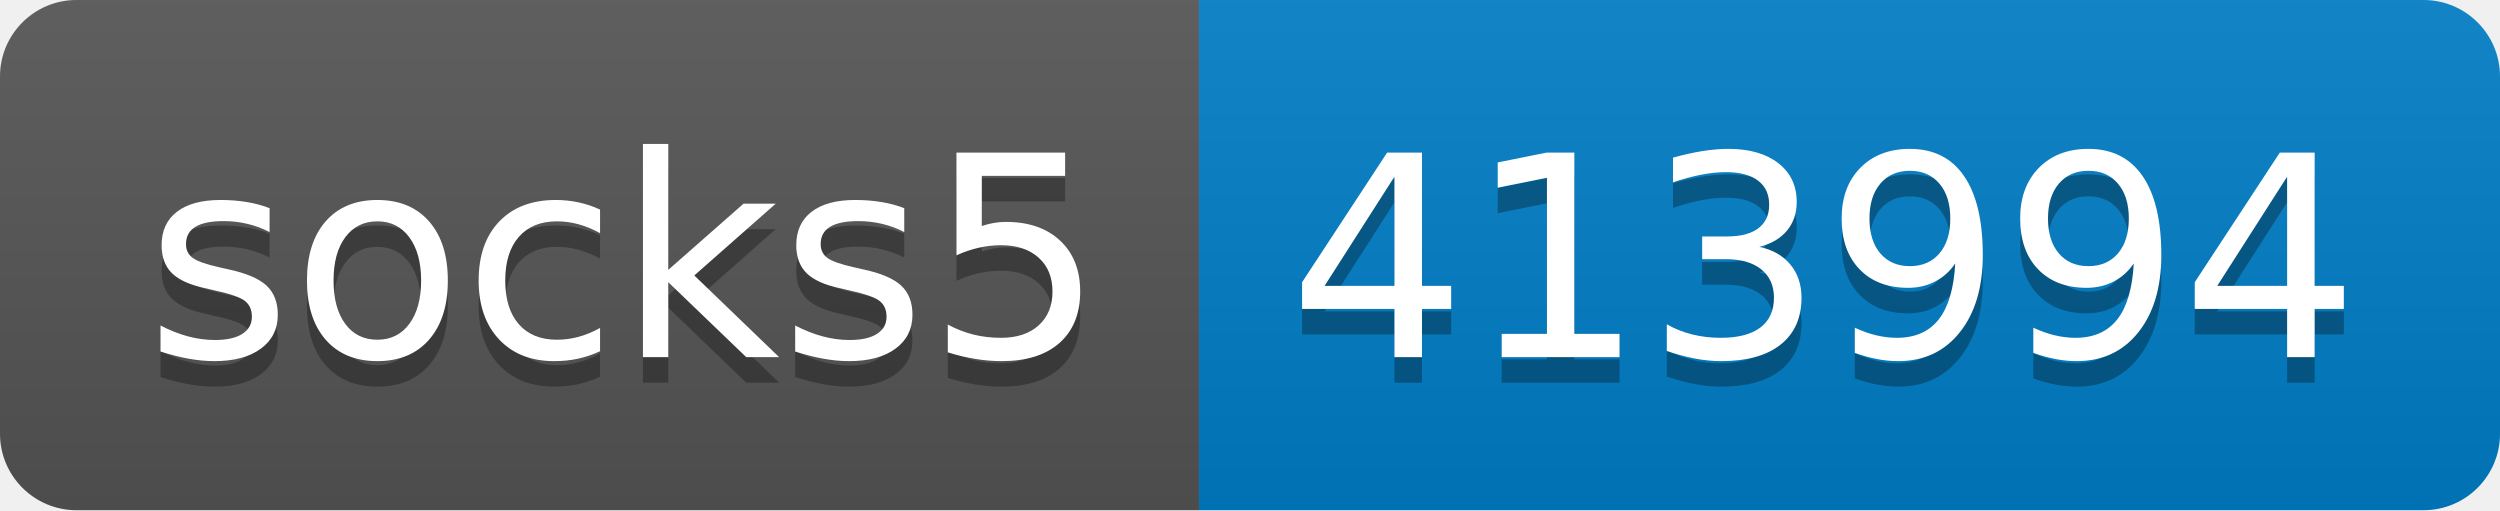
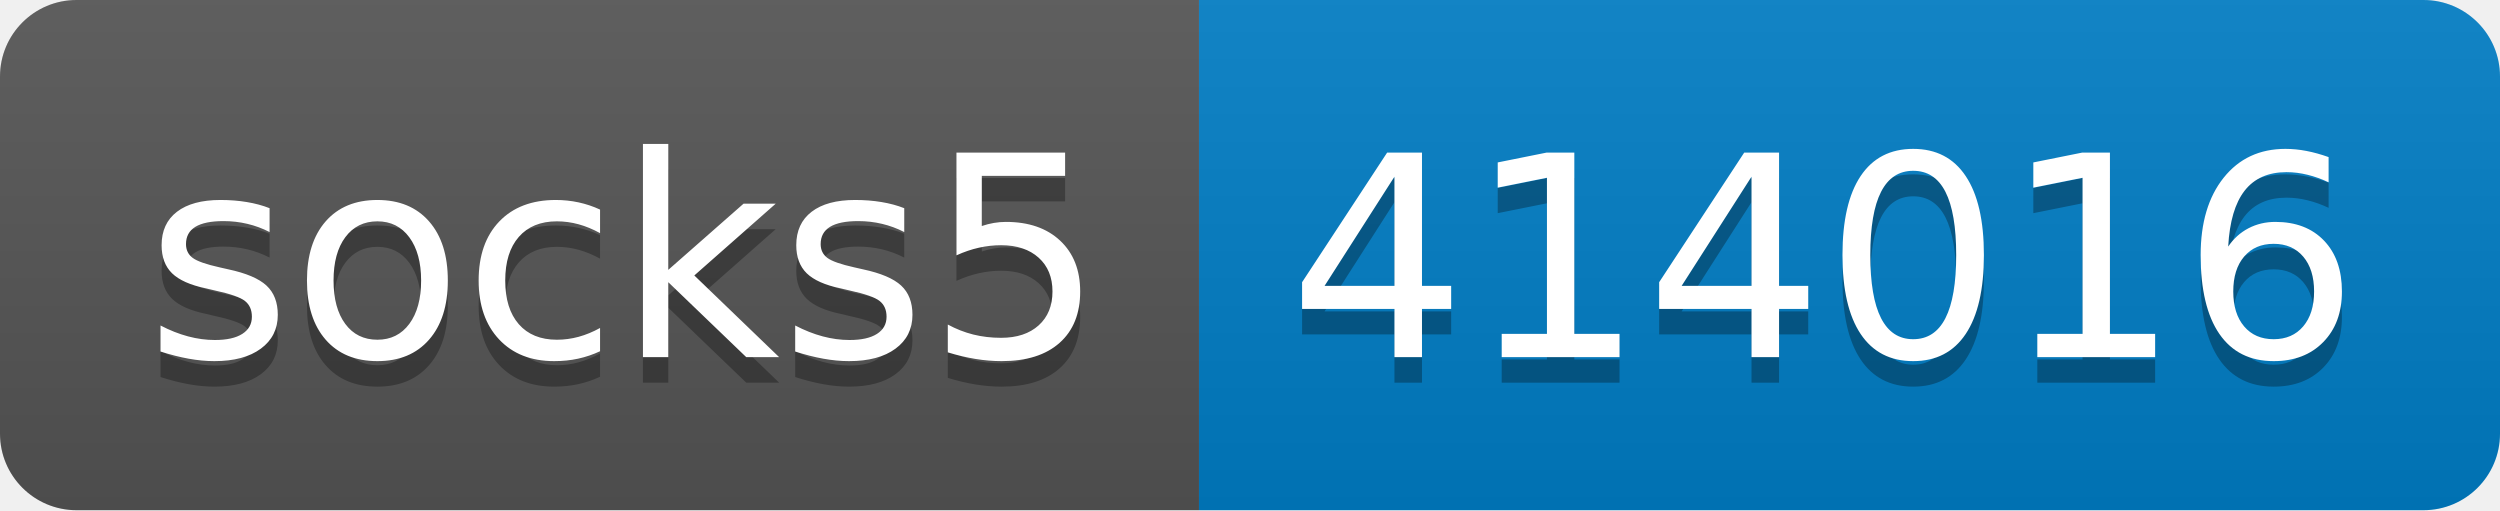
- <svg xmlns="http://www.w3.org/2000/svg" width="98" height="20" role="img" aria-label="socks5: 413994">
+ <svg xmlns="http://www.w3.org/2000/svg" width="98" height="20" role="img" aria-label="socks5: 414016">
  <linearGradient id="s" x2="0" y2="100%">
    <stop offset="0" stop-color="#bbb" stop-opacity=".1" />
    <stop offset="1" stop-opacity=".1" />
  </linearGradient>
  <clipPath id="r">
    <rect width="98" height="20" rx="3" fill="#fff" />
  </clipPath>
  <g clip-path="url(#r)">
    <rect width="47" height="20" fill="#555" />
    <rect x="47" width="51" height="20" fill="#007ec6" />
    <rect width="98" height="20" fill="url(#s)" />
  </g>
  <g fill="#fff" text-anchor="middle" font-family="Verdana,Geneva,DejaVu Sans,sans-serif" text-rendering="geometricPrecision" font-size="110">
    <text aria-hidden="true" x="245" y="150" fill="#010101" fill-opacity=".3" transform="scale(.1)" textLength="370">socks5</text>
    <text x="245" y="140" transform="scale(.1)" fill="#fff" textLength="370">socks5</text>
-     <text aria-hidden="true" x="715" y="150" fill="#010101" fill-opacity=".3" transform="scale(.1)" textLength="410">413994</text>
-     <text x="715" y="140" transform="scale(.1)" fill="#fff" textLength="410">413994</text>
+     <text aria-hidden="true" x="715" y="150" fill="#010101" fill-opacity=".3" transform="scale(.1)" textLength="410">414016</text>
+     <text x="715" y="140" transform="scale(.1)" fill="#fff" textLength="410">414016</text>
  </g>
</svg>
